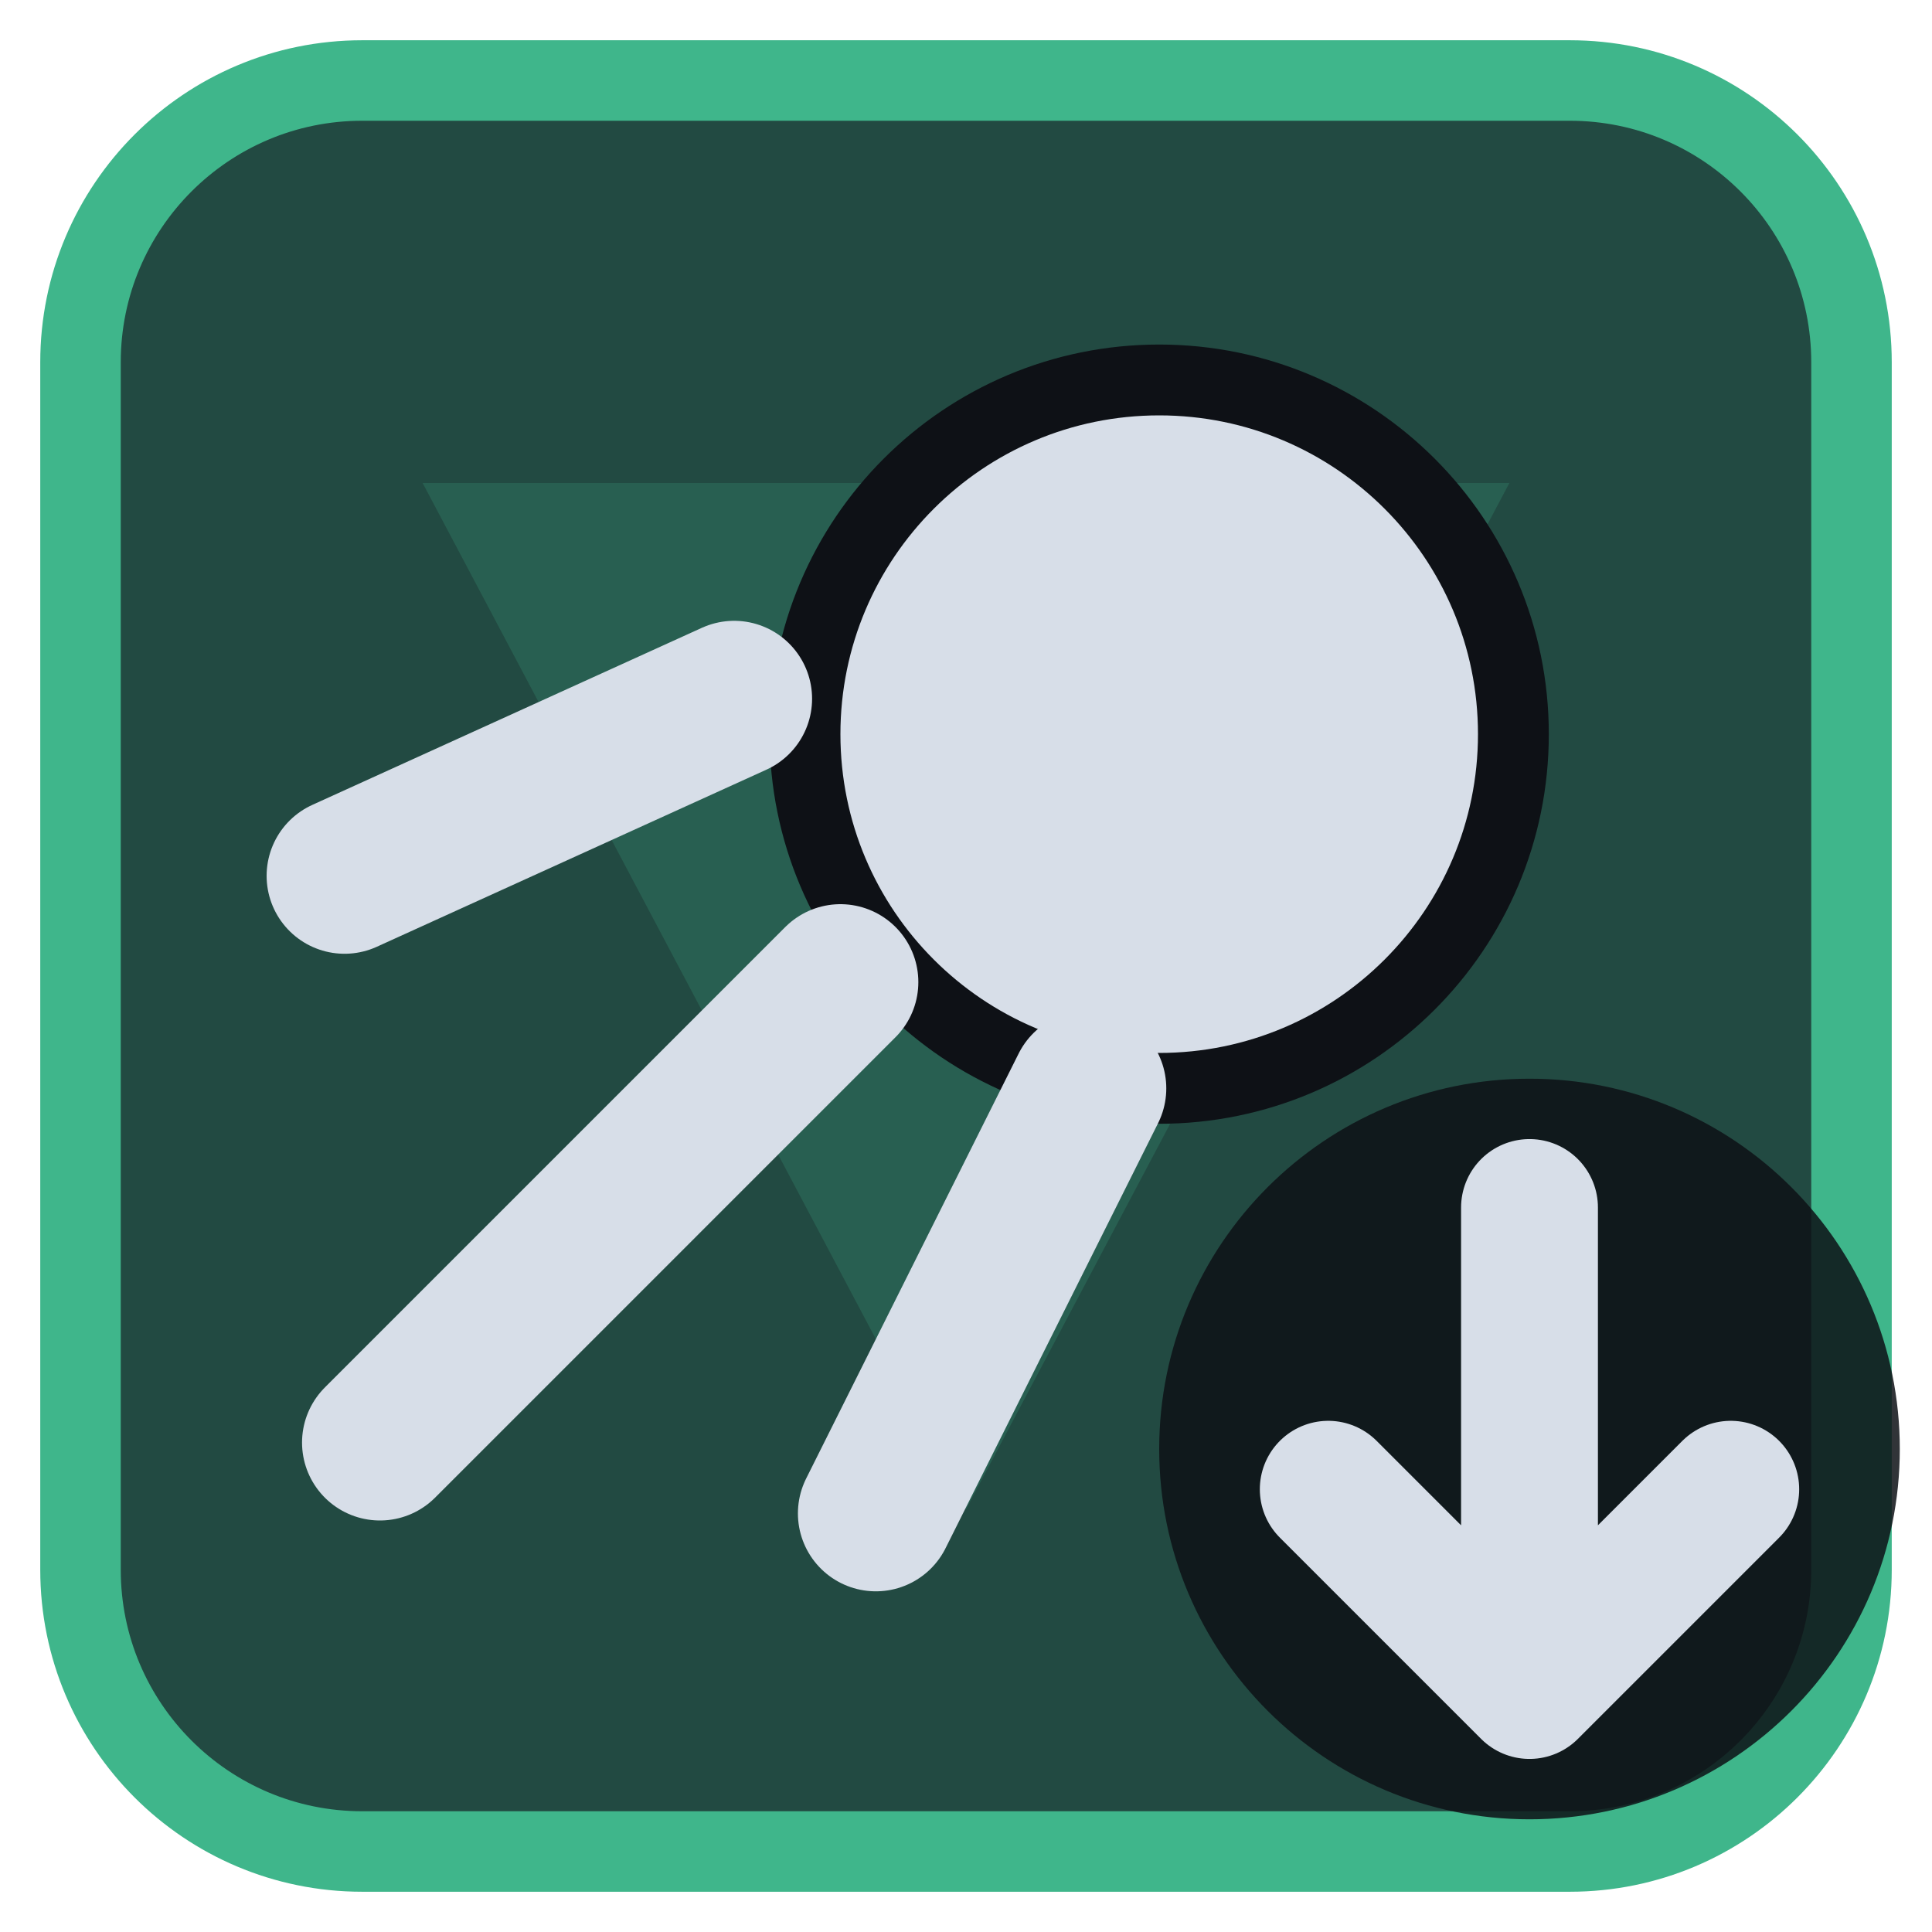
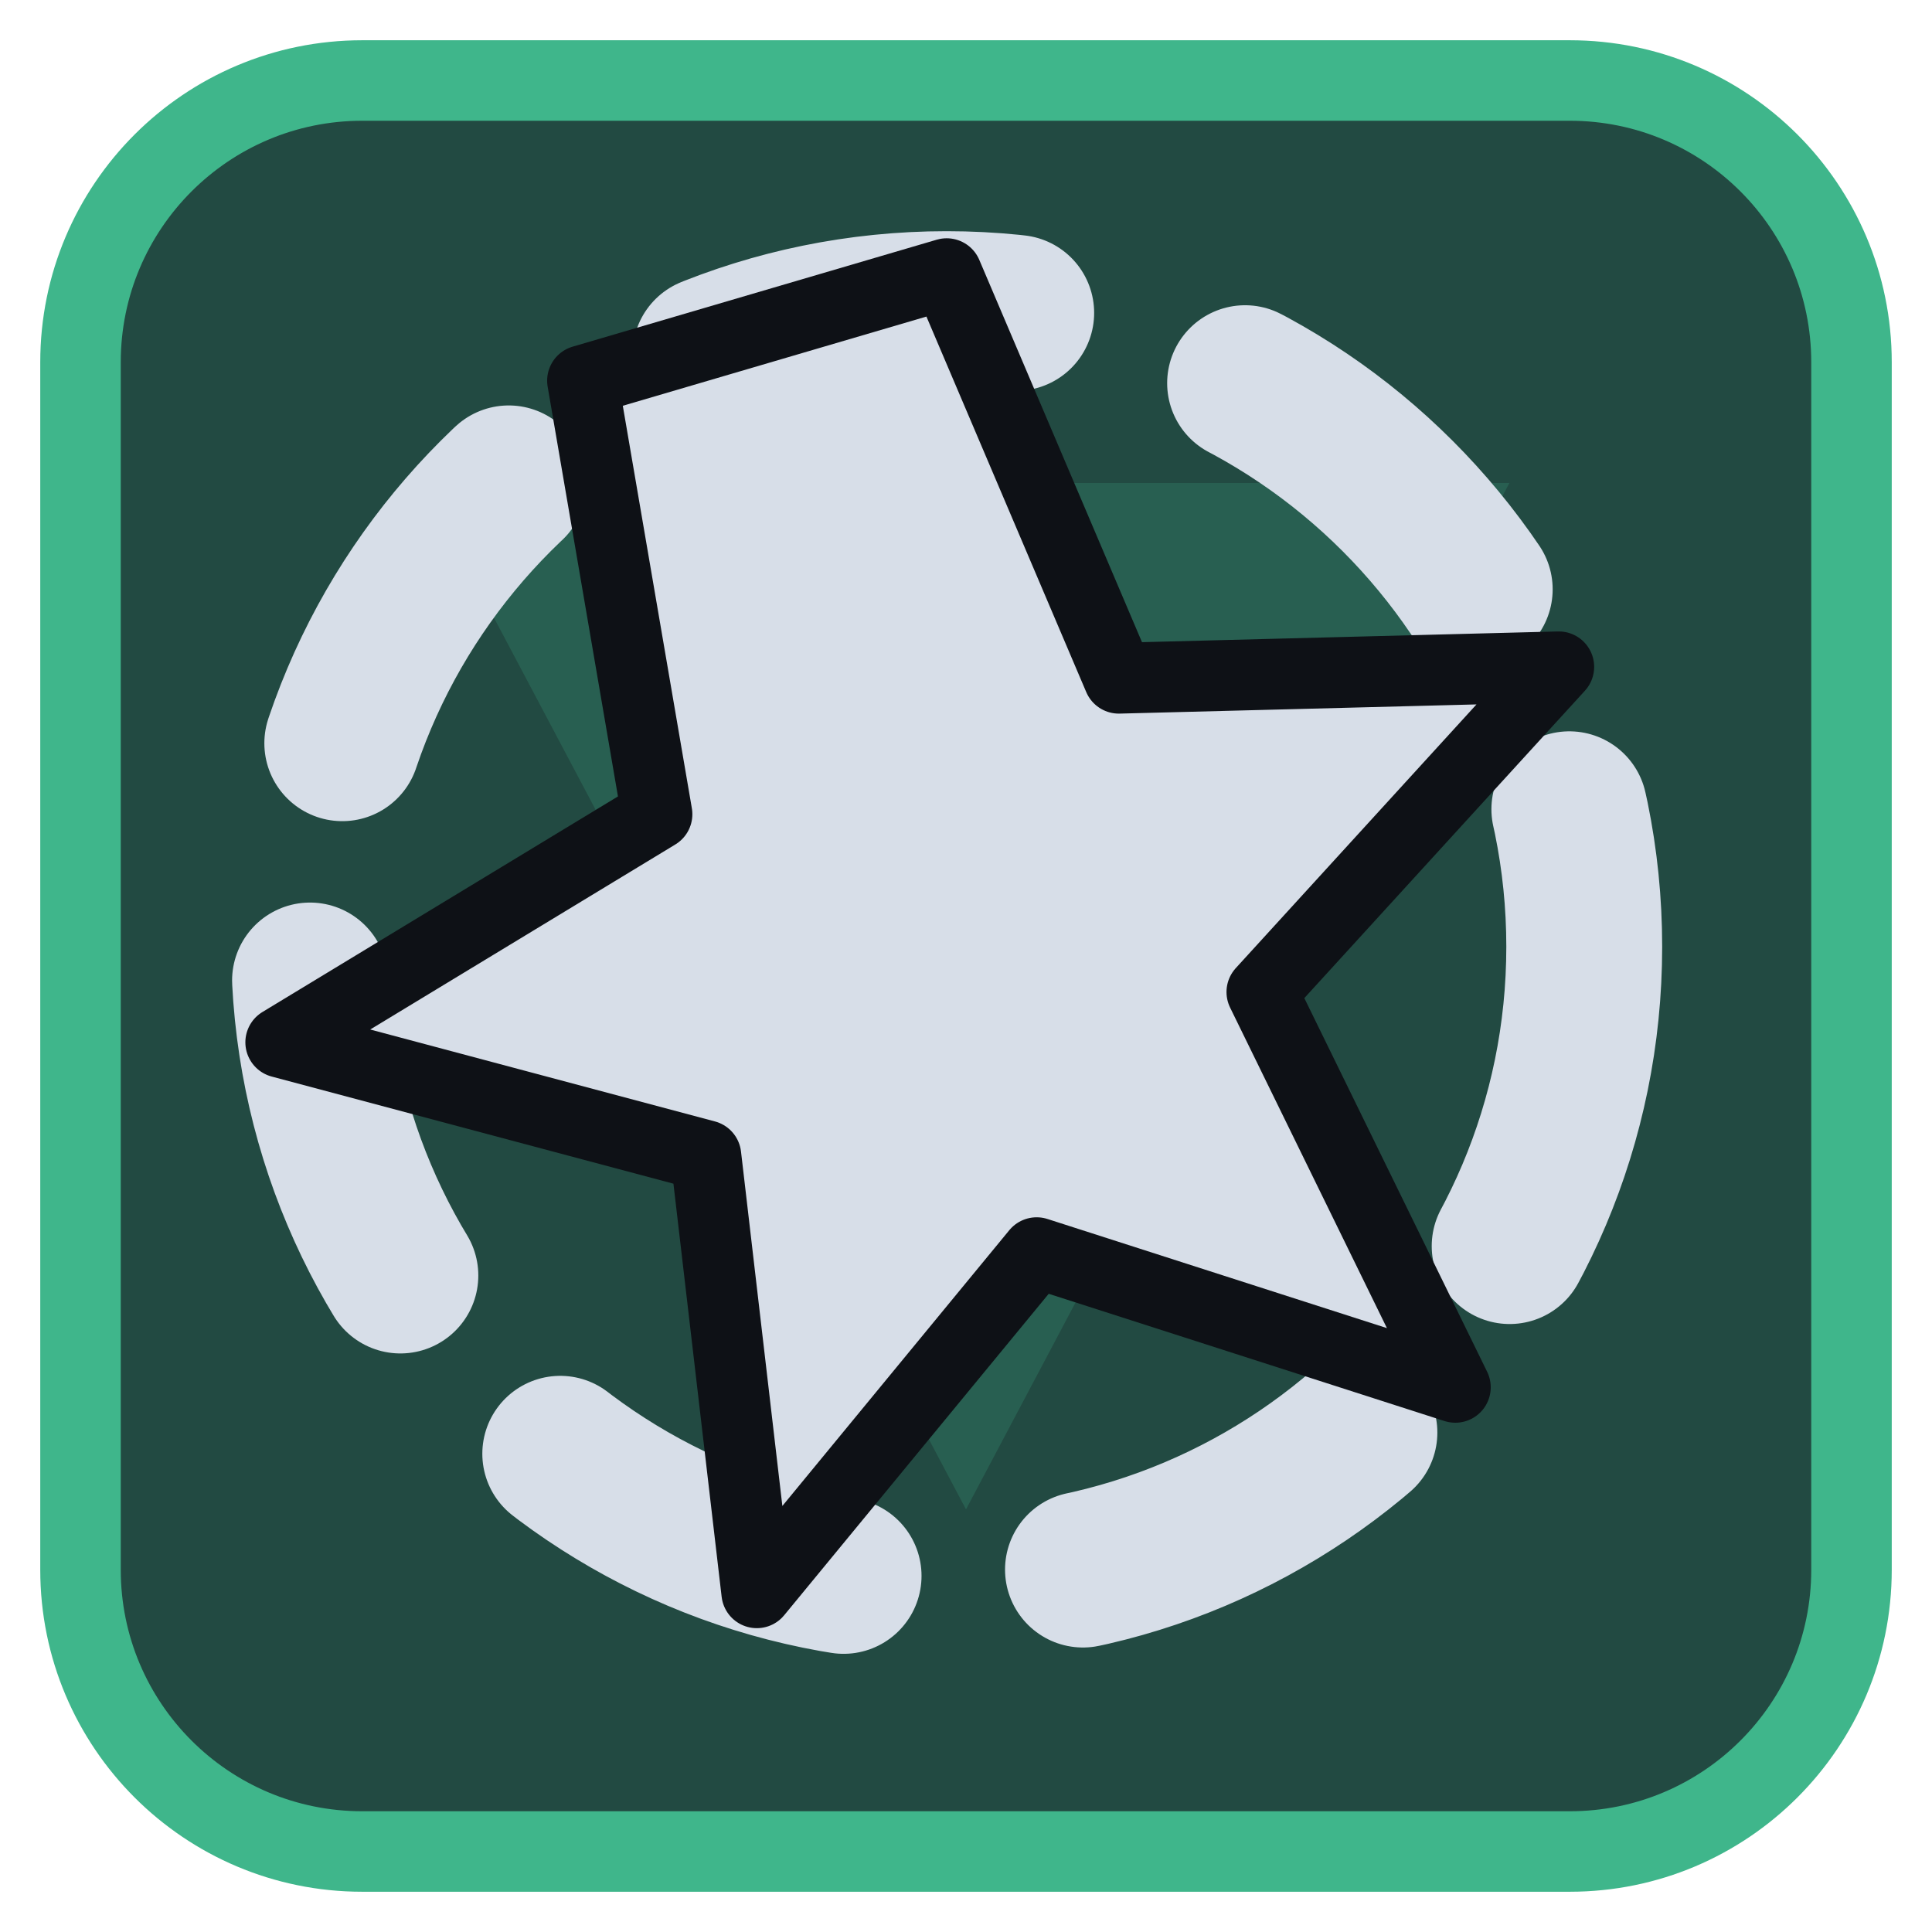
<svg xmlns="http://www.w3.org/2000/svg" viewBox="0 0 24 24" width="24" height="24">
  <rect x="1" y="1" width="22" height="22" rx="3.5" fill="#224a42" stroke="#3fb68b" stroke-width="1" />
  <g opacity="0.2" transform="translate(3,3) scale(0.75)">
    <path d="M3 4h18L12 21zM9.5 9.5a2.5 2.5 0 1 0 5 0 2.5 2.5 0 1 0-5 0z" fill="#3fb68b" fill-rule="evenodd" />
  </g>
  <g transform="translate(1.2,1.2) scale(0.88)">
-     <circle cx="15" cy="9" r="5" fill="#d7dee8" stroke="#0e1116" stroke-width="1" />
-     <path d="M10.5 12.5L4 19M9 8.5L3.5 11M14 14L11 20" fill="none" stroke="#d7dee8" stroke-width="2.2" stroke-linecap="round" stroke-linejoin="round" />
+     <circle cx="12" cy="12" r="9" fill="none" stroke="#d7dee8" stroke-width="2.2" stroke-linecap="round" stroke-linejoin="round" stroke-dasharray="4.4 3.4" />
+     <path d="M12.00 2.50L14.43 8.21L20.64 8.05L16.45 12.64L19.18 18.22L13.27 16.32L9.32 21.12L8.60 14.95L2.60 13.35L7.91 10.13L6.86 4.01Z" fill="#d7dee8" stroke="#0e1116" stroke-width="1" stroke-linejoin="round" />
  </g>
-   <circle cx="19" cy="18" r="4.6" fill="#0e1116" fill-opacity="0.85" />
-   <path d="M19 15V21M16.5 18.5L19 21L21.5 18.5" fill="none" stroke="#d7dee8" stroke-width="1.7" stroke-linecap="round" stroke-linejoin="round" />
</svg>
